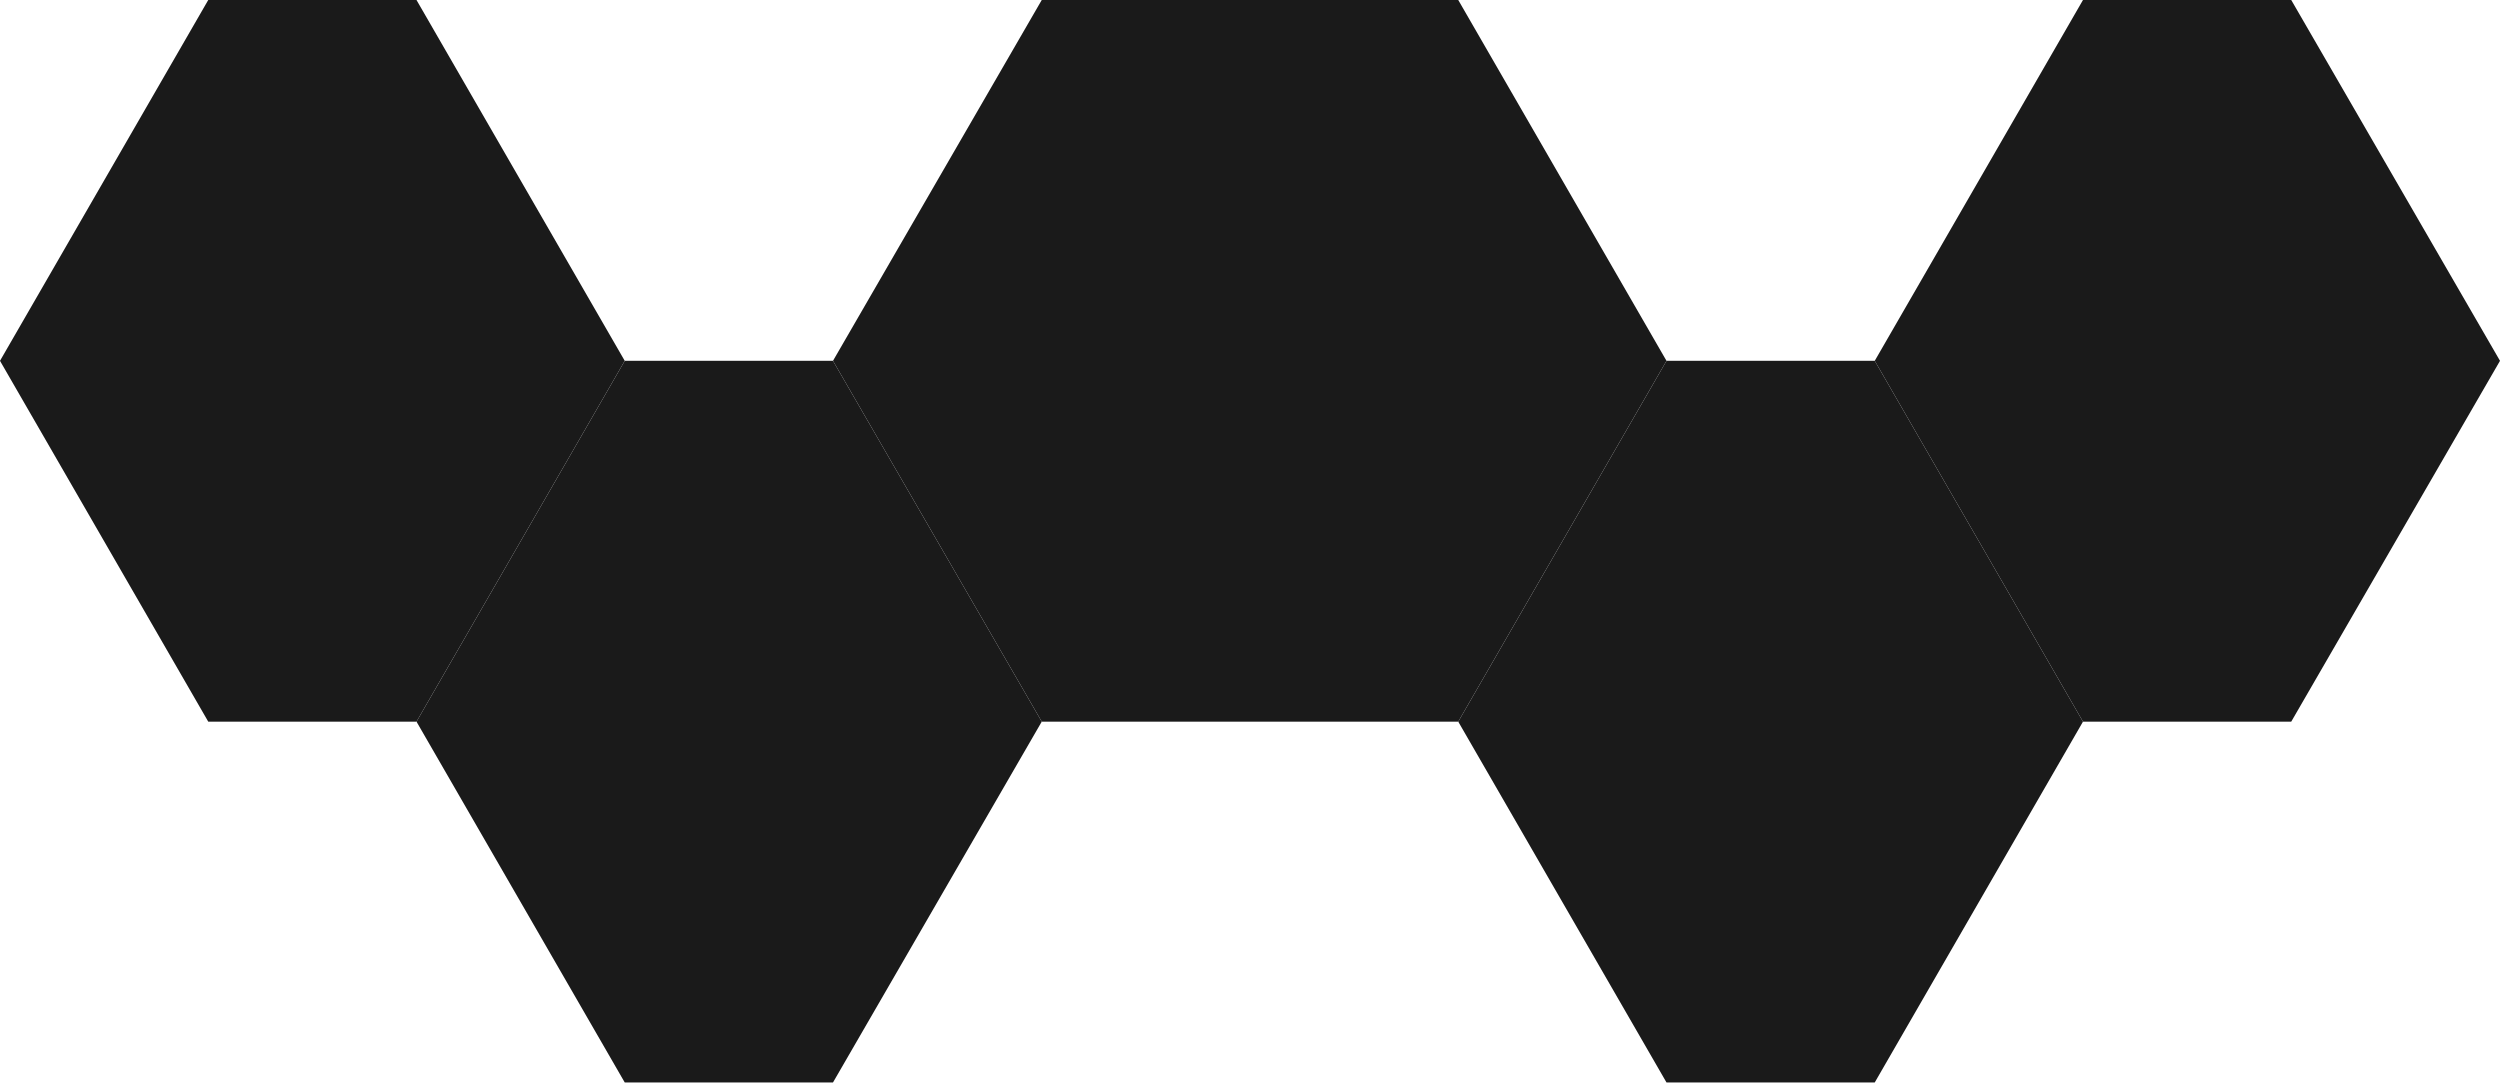
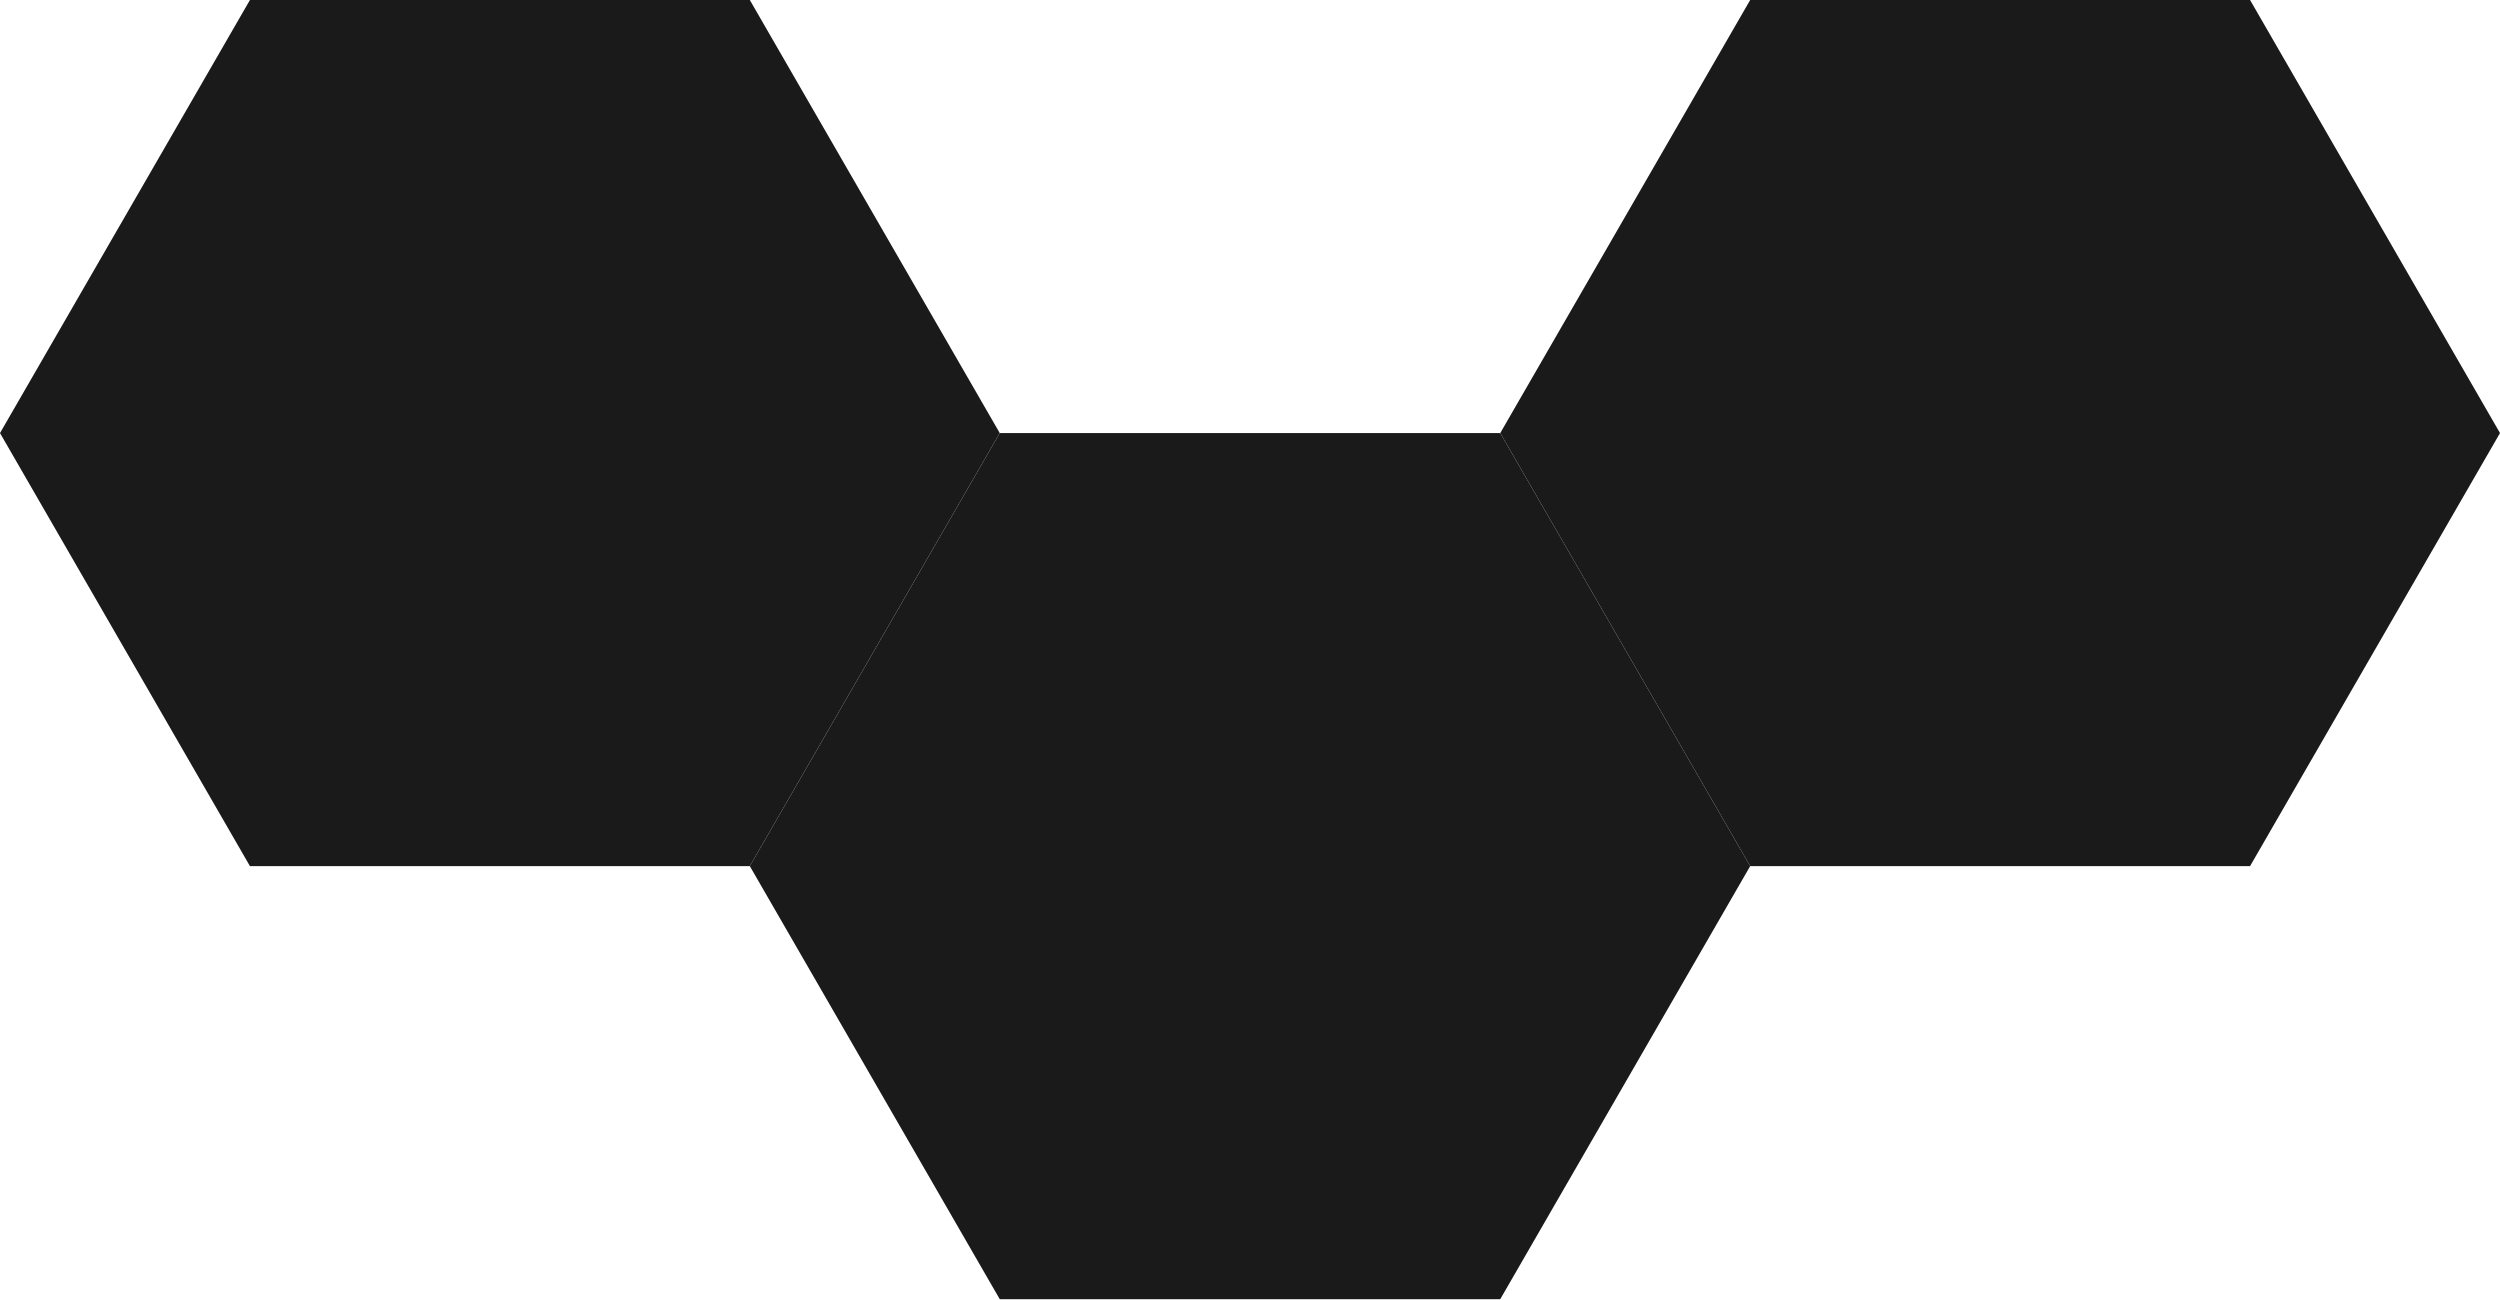
- <svg xmlns="http://www.w3.org/2000/svg" viewBox="-6.06 -10.50 48.50 21.00" preserveAspectRatio="xMidYMid meet" role="img" aria-label="CCV1CC — spardhādi">
-   <polygon points="-2.02,-10.50 2.02,-10.50 6.06,-3.50 2.02,3.50 -2.02,3.50 -6.06,-3.50" fill="#1a1a1a" />
-   <polygon points="6.06,-3.50 10.10,-3.50 14.15,3.50 10.10,10.50 6.06,10.50 2.02,3.50" fill="#1a1a1a" />
-   <polygon points="14.15,-10.50 22.23,-10.50 26.27,-3.50 22.23,3.50 14.15,3.50 10.10,-3.50" fill="#1a1a1a" />
-   <polygon points="26.27,-3.50 30.31,-3.50 34.35,3.50 30.31,10.50 26.27,10.50 22.23,3.50" fill="#1a1a1a" />
-   <polygon points="34.35,-10.50 38.39,-10.50 42.44,-3.50 38.39,3.50 34.35,3.50 30.31,-3.50" fill="#1a1a1a" />
+ <svg xmlns="http://www.w3.org/2000/svg" viewBox="-8.08 -10.50 40.41 21.00" preserveAspectRatio="xMidYMid meet" role="img" aria-label="CCV1CC — spardhādi">
+   <polygon points="-4.04,-10.50 4.04,-10.50 8.08,-3.50 4.04,3.50 -4.04,3.50 -8.08,-3.50" fill="#1a1a1a" />
+   <polygon points="8.08,-3.50 16.17,-3.50 20.21,3.50 16.17,10.50 8.08,10.50 4.04,3.50" fill="#1a1a1a" />
+   <polygon points="20.21,-10.50 28.29,-10.50 32.33,-3.50 28.29,3.50 20.21,3.50 16.17,-3.50" fill="#1a1a1a" />
</svg>
